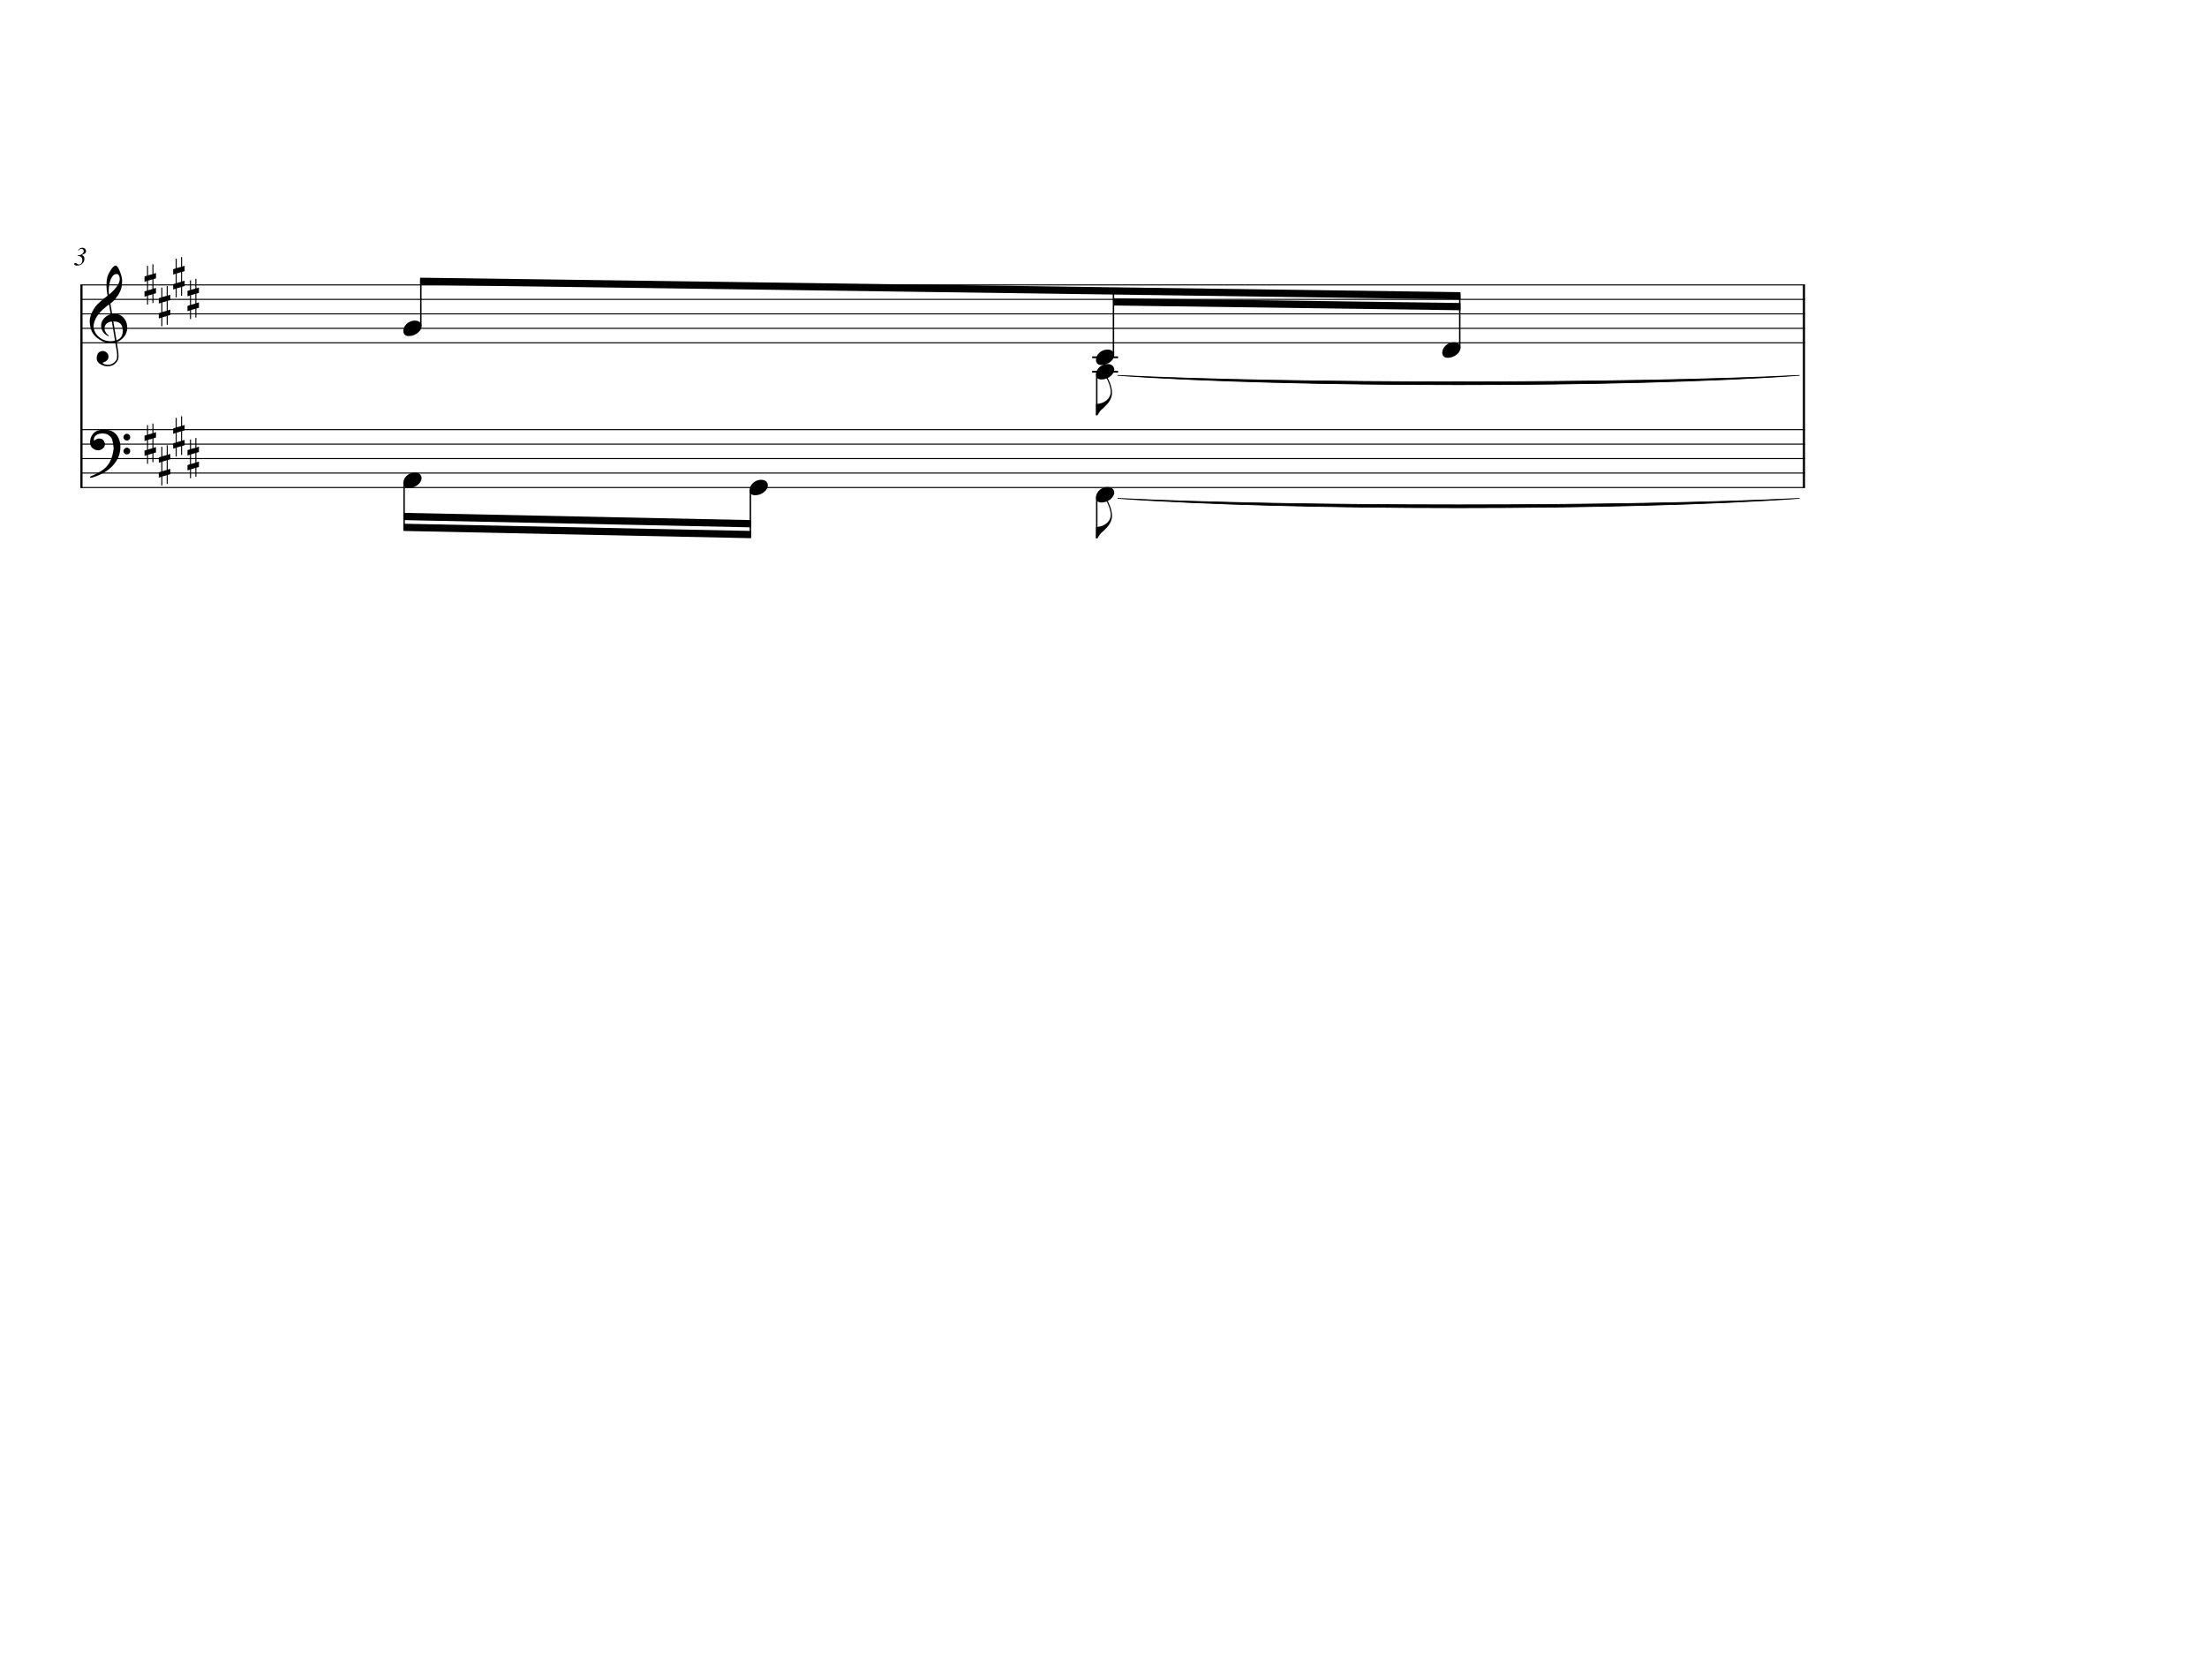
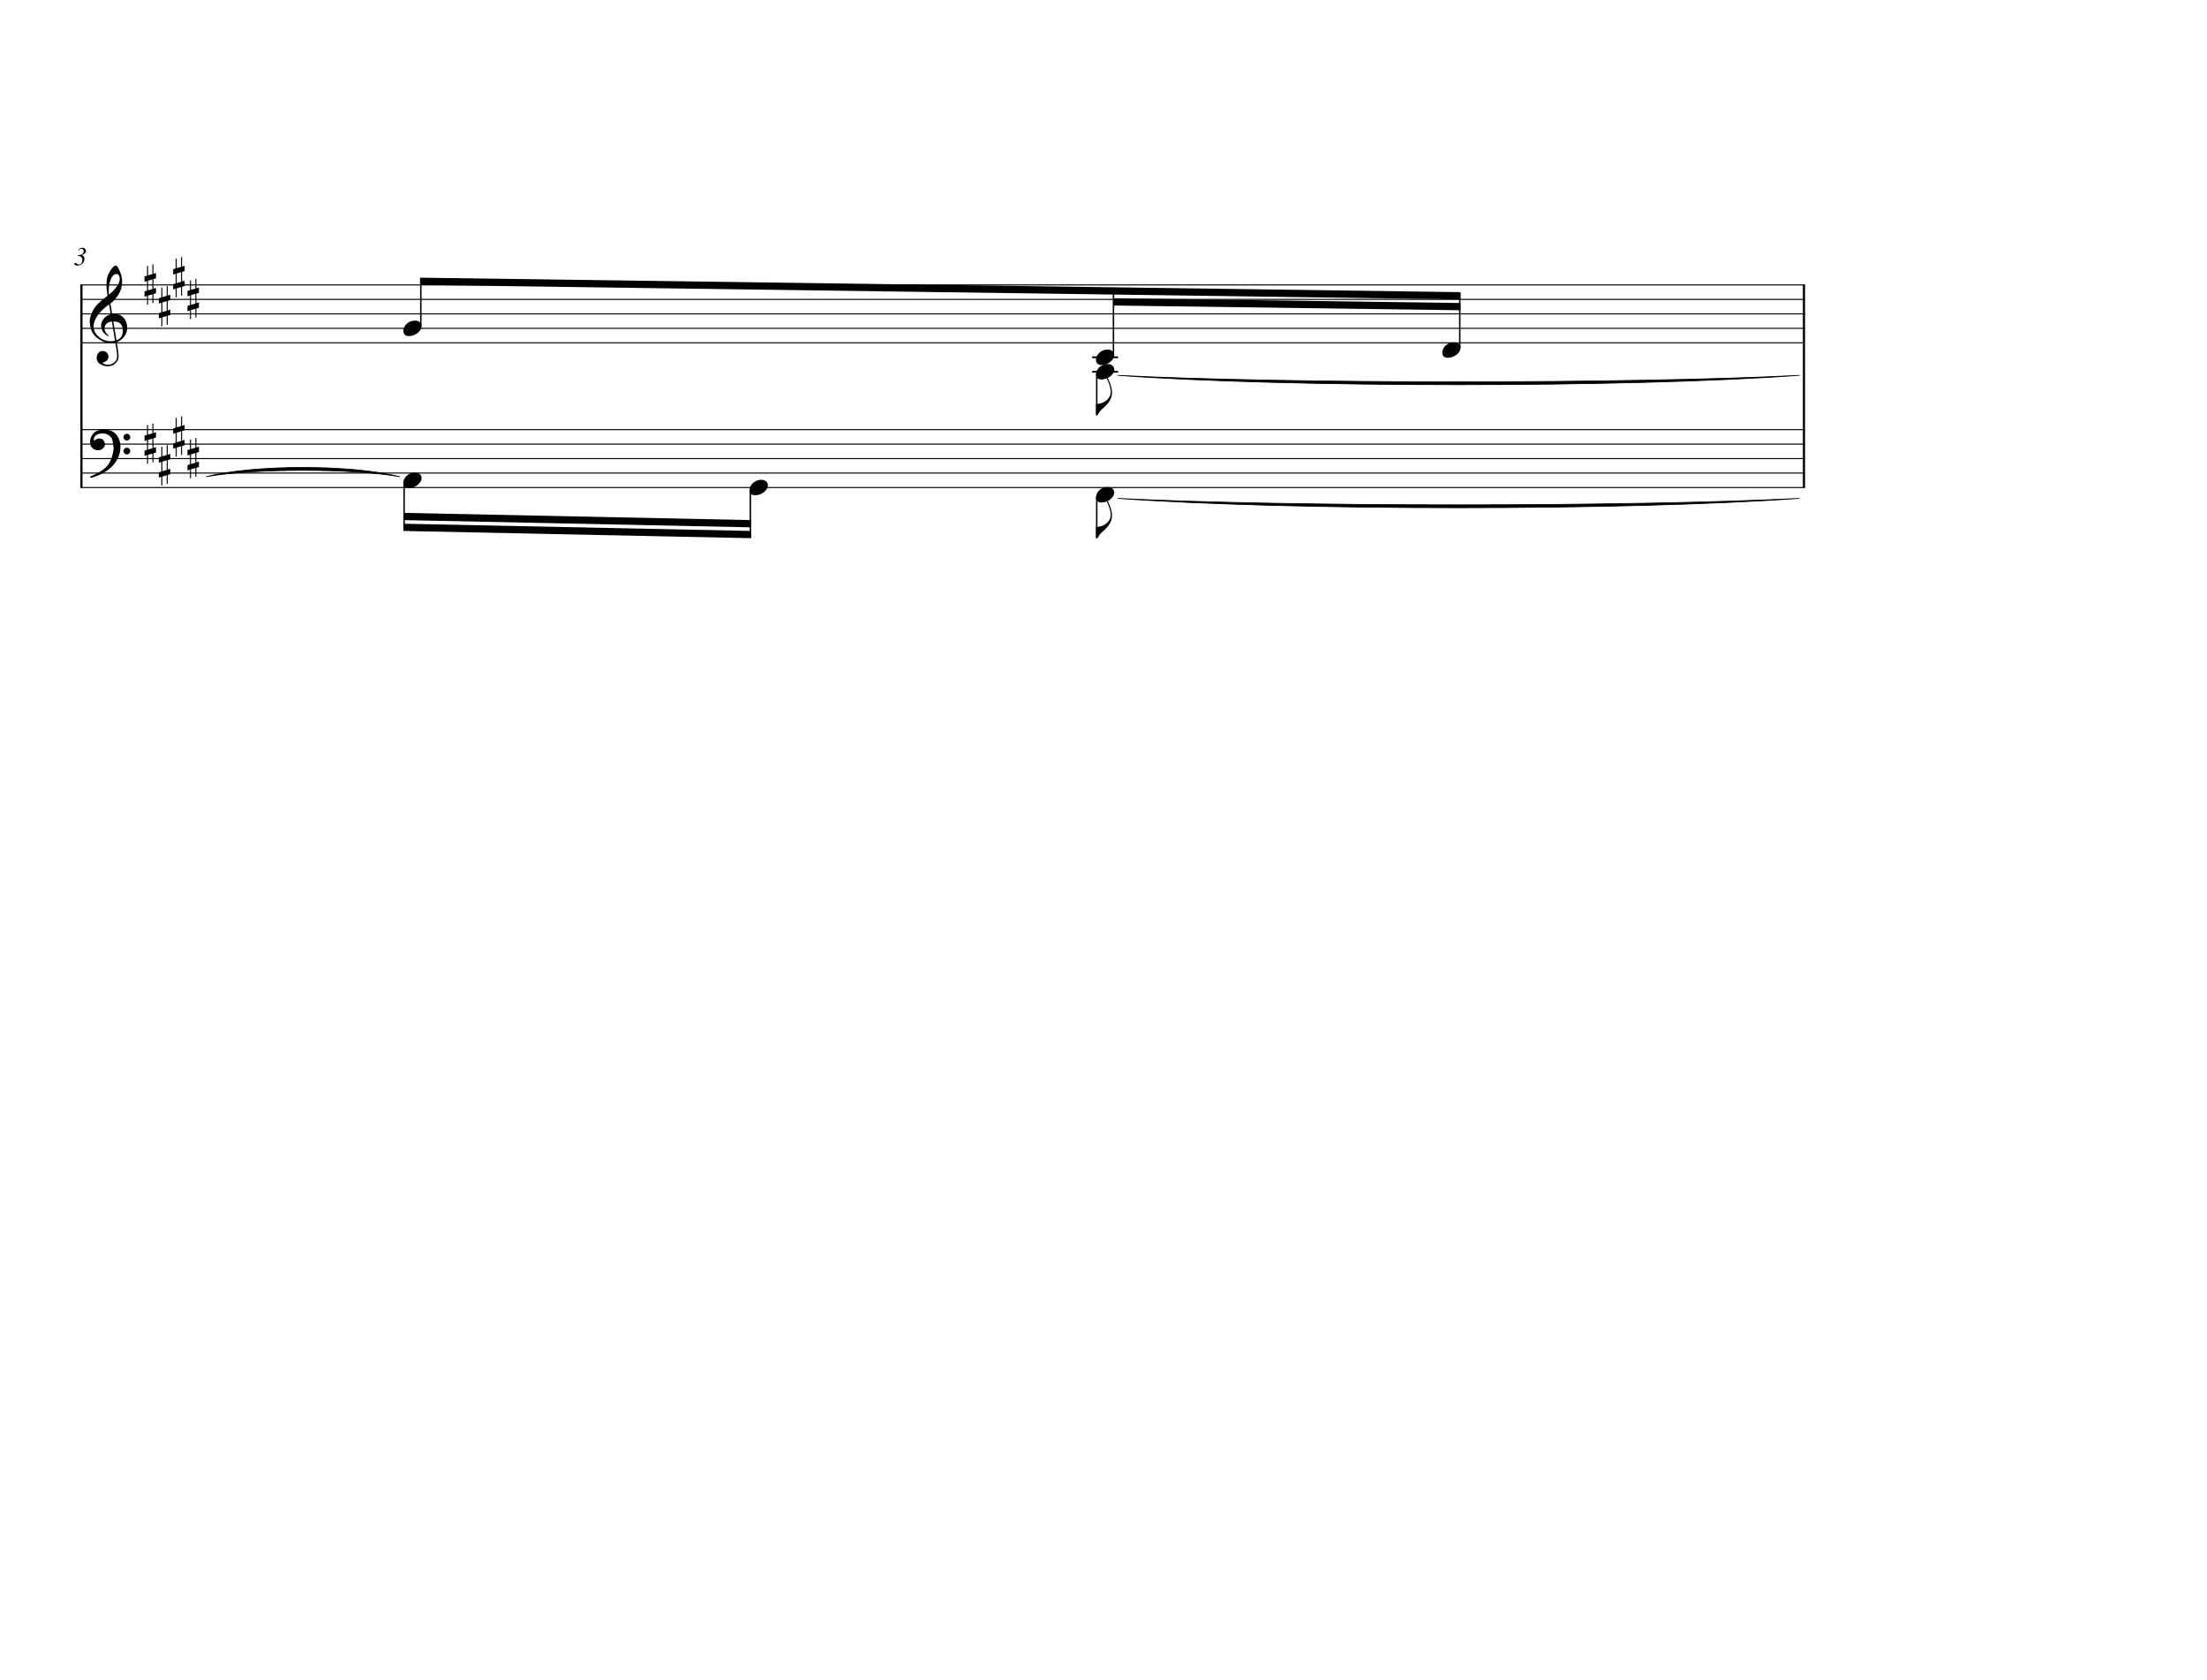
- <svg xmlns="http://www.w3.org/2000/svg" width="824px" height="627px" version="1.1" overflow="visible" id="a19kz68t">
+ <svg xmlns="http://www.w3.org/2000/svg" width="824px" height="627px" version="1.1" overflow="visible" id="wzbn475">
  <defs>
-     <g id="E050-a19kz68t">
+     <g id="E050-wzbn475">
      <path transform="scale(1,-1)" d="M441 -245c-23 -4 -48 -6 -76 -6c-59 0 -102 7 -130 20c-88 42 -150 93 -187 154c-26 44 -43 103 -48 176c0 6 -1 13 -1 19c0 54 15 111 45 170c29 57 65 106 110 148s96 85 153 127c-3 16 -8 46 -13 92c-4 43 -5 73 -5 89c0 117 16 172 69 257c34 54 64 82 89 82 c21 0 43 -30 69 -92s39 -115 41 -159v-15c0 -109 -21 -162 -67 -241c-13 -20 -63 -90 -98 -118c-13 -9 -25 -19 -37 -29l31 -181c8 1 18 2 28 2c58 0 102 -12 133 -35c59 -43 92 -104 98 -184c1 -7 1 -15 1 -22c0 -123 -87 -209 -181 -248c8 -57 17 -110 25 -162 c5 -31 6 -58 6 -80c0 -30 -5 -53 -14 -70c-35 -64 -88 -99 -158 -103c-5 0 -11 -1 -16 -1c-37 0 -72 10 -108 27c-50 24 -77 59 -80 105v11c0 29 7 55 20 76c18 28 45 42 79 44h6c49 0 93 -42 97 -87v-9c0 -51 -34 -86 -105 -106c17 -24 51 -36 102 -36c62 0 116 43 140 85 c9 16 13 41 13 74c0 20 -1 42 -5 67c-8 53 -18 106 -26 159zM461 939c-95 0 -135 -175 -135 -286c0 -24 2 -48 5 -71c50 39 92 82 127 128c40 53 60 100 60 140v8c-4 53 -22 81 -55 81h-2zM406 119l54 -326c73 25 110 78 110 161c0 7 0 15 -1 23c-7 95 -57 142 -151 142h-12 zM382 117c-72 -2 -128 -47 -128 -120v-7c2 -46 43 -99 75 -115c-3 -2 -7 -5 -10 -10c-70 33 -116 88 -123 172v11c0 68 44 126 88 159c23 17 49 29 78 36l-29 170c-21 -13 -52 -37 -92 -73c-50 -44 -86 -84 -109 -119c-45 -69 -67 -130 -67 -182v-13c5 -68 35 -127 93 -176 s125 -73 203 -73c25 0 50 3 75 9c-19 111 -36 221 -54 331z" />
    </g>
-     <g id="E262-a19kz68t">
+     <g id="E262-wzbn475">
      <path transform="scale(1,-1)" d="M136 186v169h17v-164l44 14v-91l-44 -14v-165l44 12v-91l-44 -13v-155h-17v150l-76 -22v-155h-17v149l-43 -13v90l43 14v167l-43 -14v92l43 13v169h17v-163zM60 73v-167l76 22v168z" />
    </g>
-     <g id="E0A4-a19kz68t">
+     <g id="E0A4-wzbn475">
      <path transform="scale(1,-1)" d="M0 -39c0 68 73 172 200 172c66 0 114 -37 114 -95c0 -84 -106 -171 -218 -171c-64 0 -96 30 -96 94z" />
    </g>
-     <g id="E241-a19kz68t">
+     <g id="E241-wzbn475">
      <path transform="scale(1,-1)" d="M179 646c-4 8 -17 30 -18 33l-4 10c0 3 2 5 5 5s7 -2 13 -7c23 -33 46 -81 66 -132c22 -57 35 -125 35 -163c0 -104 -60 -183 -122 -241c-63 -59 -57 -53 -61 -56c-38 -34 -63 -95 -71 -95h-22v190c40 7 69 11 87 16c88 27 168 95 168 200c0 30 -12 89 -30 138 c-17 47 -31 73 -46 102z" />
    </g>
-     <g id="E062-a19kz68t">
+     <g id="E062-wzbn475">
      <path transform="scale(1,-1)" d="M582 -120c0 32 26 58 58 58s58 -26 58 -58s-26 -58 -58 -58s-58 26 -58 58zM582 120c0 32 26 58 58 58s58 -26 58 -58s-26 -58 -58 -58s-58 26 -58 58zM158 96c51 0 73 -14 88 -49l16 -39c0 -17 -2 -30 -7 -40c-3 -11 -10 -21 -19 -31c-17 -18 -49 -43 -84 -43 c-55 0 -77 13 -112 44c-24 21 -35 55 -35 100c0 46 14 81 32 112c30 52 71 79 137 93l36 6l26 2c154 0 235 -68 274 -182c11 -32 18 -68 18 -107c0 -103 -26 -182 -68 -250c-89 -145 -234 -230 -412 -288l-30 -5c-9 0 -14 3 -14 8c3 10 5 11 10 16c35 15 70 30 96 44l78 43 c96 57 162 136 197 258c9 33 17 60 22 100c3 22 5 35 6 39c-7 69 -16 115 -23 140s-4 22 -16 40c-8 12 -19 23 -31 34c-24 21 -62 44 -118 44c-48 0 -84 -8 -113 -28c-28 -19 -42 -44 -42 -73v-16c2 -5 3 -9 4 -11c24 22 52 39 84 39z" />
    </g>
  </defs>
-   <style type="text/css">#a19kz68t g.page-margin {font-family:Times,serif;}#a19kz68t g.ending, #a19kz68t g.fing, #a19kz68t g.reh, #a19kz68t g.tempo {font-weight:bold;}#a19kz68t g.dir, #a19kz68t g.dynam, #a19kz68t g.mNum {font-style:italic;}#a19kz68t g.label {font-weight:normal;}#a19kz68t path {stroke:currentColor}</style>
+   <style type="text/css">#wzbn475 g.page-margin {font-family:Times,serif;}#wzbn475 g.ending, #wzbn475 g.fing, #wzbn475 g.reh, #wzbn475 g.tempo {font-weight:bold;}#wzbn475 g.dir, #wzbn475 g.dynam, #wzbn475 g.mNum {font-style:italic;}#wzbn475 g.label {font-weight:normal;}#wzbn475 path {stroke:currentColor}</style>
  <svg class="definition-scale" color="black" viewBox="0 0 27450 20880">
    <g class="page-margin" transform="translate(1000, 3000)">
-       <g data-id="t1a8ft4c" data-class="system" class="system">
-         <g data-id="bbox-t1a8ft4c" data-class="system" class="system bounding-box">
+       <g data-id="qx7khj9" data-class="system" class="system">
+         <g data-id="bbox-qx7khj9" data-class="system" class="system bounding-box">
          <rect x="-1" y="527" height="2547" width="27" fill="transparent" />
        </g>
        <path d="M13 540 L13 3060" stroke-width="27" />
        <g data-id="x0d5d6362-9cae-46e0-b93c-5d23474a6adf" data-class="pb" class="pb" />
        <g data-id="a8f30b215-358d-44aa-b86a-10ca1bbfffd8" data-class="add" class="add systemElementStart">
          <g data-id="bbox-a8f30b215-358d-44aa-b86a-10ca1bbfffd8" data-class="add" class="add bounding-box">
                  </g>
        </g>
        <g data-id="x498bb2b3-1a18-47bb-801d-9a20ca295278" data-class="measure" class="measure">
          <g data-id="bbox-x498bb2b3-1a18-47bb-801d-9a20ca295278" data-class="measure" class="measure bounding-box" />
-           <g data-id="y18b3rj9" data-class="mNum" class="mNum autogenerated">
-             <g data-id="bbox-y18b3rj9" data-class="mNum" class="mNum bounding-box autogenerated" />
+           <g data-id="e1u55jts" data-class="mNum" class="mNum autogenerated">
+             <g data-id="bbox-e1u55jts" data-class="mNum" class="mNum bounding-box autogenerated" />
            <text y="297" text-anchor="middle" font-size="0px">
-               <tspan data-id="zky2zdu" data-class="text" class="text">
-                 <g data-id="bbox-zky2zdu" data-class="text" class="text bounding-box">
+               <tspan data-id="f1d6892i" data-class="text" class="text">
+                 <g data-id="bbox-f1d6892i" data-class="text" class="text bounding-box">
                  <rect x="-73" y="78" height="285" width="147" fill="transparent" />
                </g>
                <tspan font-size="324px">3</tspan>
              </tspan>
            </text>
          </g>
          <g data-id="x4f9a1d06-0ebe-4af6-85fd-ac1823322bc2" data-class="staff" class="staff">
            <g data-id="bbox-x4f9a1d06-0ebe-4af6-85fd-ac1823322bc2" data-class="staff" class="staff bounding-box">
              <rect x="-7" y="534" height="1097" width="21463" fill="transparent" />
            </g>
            <path d="M0 540 L21450 540" stroke-width="13" />
            <path d="M0 720 L21450 720" stroke-width="13" />
            <path d="M0 900 L21450 900" stroke-width="13" />
            <path d="M0 1080 L21450 1080" stroke-width="13" />
            <path d="M0 1260 L21450 1260" stroke-width="13" />
            <g data-id="c1bc1008e-00fd-429d-be65-f88b2b4f93fc" data-class="clef" class="clef" data-corresp="../diplomaticTranscripts/D-BNba_MH_60_Engelmann_p023_wz01_dt.xml#d5ed25886-1c0b-4e58-9fae-3cd733c2adef">
-               <g data-id="bbox-c13wsxkw" data-class="clef" class="clef bounding-box">
+               <g data-id="bbox-z3t1mbm" data-class="clef" class="clef bounding-box">
                <rect x="117" y="300" height="1251" width="465" fill="transparent" />
              </g>
-               <use href="#E050-a19kz68t" transform="translate(117, 1080) scale(0.72, 0.72)" />
+               <use href="#E050-wzbn475" transform="translate(117, 1080) scale(0.72, 0.72)" />
            </g>
            <g data-id="k23c372e1-7fe2-4f0e-bb95-5378dc22ff57" data-class="keySig" class="keySig">
-               <g data-id="bbox-d14k8nla" data-class="keySig" class="keySig bounding-box">
+               <g data-id="bbox-agkwqj2" data-class="keySig" class="keySig bounding-box">
                <rect x="798" y="195" height="859" width="675" fill="transparent" />
              </g>
              <g data-id="k2b00bfd9-cc0e-45c3-975c-7be4eb2b5f63" data-class="keyAccid" class="keyAccid" data-corresp="../diplomaticTranscripts/D-BNba_MH_60_Engelmann_p023_wz01_dt.xml#db01526d4-49bd-4507-92b8-195a1333be16">
-                 <use href="#E262-a19kz68t" transform="translate(798, 540) scale(0.72, 0.72)" />
+                 <use href="#E262-wzbn475" transform="translate(798, 540) scale(0.72, 0.72)" />
              </g>
              <g data-id="kc97cfcd4-593c-46fa-9437-1a6323d3c77b" data-class="keyAccid" class="keyAccid" data-corresp="../diplomaticTranscripts/D-BNba_MH_60_Engelmann_p023_wz01_dt.xml#d0b50fd35-e511-4790-84dc-e1dd41fbfe52">
-                 <use href="#E262-a19kz68t" transform="translate(976, 810) scale(0.72, 0.72)" />
+                 <use href="#E262-wzbn475" transform="translate(976, 810) scale(0.72, 0.72)" />
              </g>
              <g data-id="k785ee005-0d8c-4a9e-81e6-ec4260fa99dc" data-class="keyAccid" class="keyAccid" data-corresp="../diplomaticTranscripts/D-BNba_MH_60_Engelmann_p023_wz01_dt.xml#d237a1d0a-fde3-4624-a831-ed50d7eb8b45">
-                 <use href="#E262-a19kz68t" transform="translate(1154, 450) scale(0.72, 0.72)" />
+                 <use href="#E262-wzbn475" transform="translate(1154, 450) scale(0.72, 0.72)" />
              </g>
              <g data-id="k26cd14f3-484f-4519-9dfc-f295551d58a6" data-class="keyAccid" class="keyAccid" data-corresp="../diplomaticTranscripts/D-BNba_MH_60_Engelmann_p023_wz01_dt.xml#d6fbdb177-e037-497a-a956-5471509c8c81">
-                 <use href="#E262-a19kz68t" transform="translate(1332, 720) scale(0.72, 0.72)" />
+                 <use href="#E262-wzbn475" transform="translate(1332, 720) scale(0.72, 0.72)" />
              </g>
            </g>
            <g data-class="ledgerLines" class="ledgerLines below">
              <g data-class="lineDash" class="lineDash" data-related="#x158972f2-c0b0-4340-8ea9-6116ab90cd0a #x89c974c1-893a-4c13-8696-429bf516dd05">
                <path d="M12584 1440 L12906 1440" stroke-width="22" />
              </g>
              <g data-class="lineDash" class="lineDash" data-related="#x89c974c1-893a-4c13-8696-429bf516dd05">
                <path d="M12584 1620 L12906 1620" stroke-width="22" />
              </g>
            </g>
            <g data-id="x8fdb64c3-af9f-4fd8-a61a-e389b87c9084" data-class="layer" class="layer">
              <g data-id="bbox-x8fdb64c3-af9f-4fd8-a61a-e389b87c9084" data-class="layer" class="layer bounding-box" />
              <g data-id="xf24cb0d0-c1ce-411d-907e-00b16d53dca9" data-class="beam" class="beam">
                <g data-id="bbox-xf24cb0d0-c1ce-411d-907e-00b16d53dca9" data-class="beam" class="beam bounding-box">
                  <rect x="4225" y="450" height="405" width="12940" fill="transparent" />
                </g>
                <polygon stroke-opacity="1" fill-opacity="1" points="4225,450 17165,630 17165,720 4225,540" />
                <polygon stroke-opacity="1" fill-opacity="1" points="12849,706 17165,765 17165,855 12849,796" />
                <g data-id="x65c8c70c-d2bf-4fd3-b000-27fb539bf291" data-class="note" class="note">
                  <g data-id="bbox-x65c8c70c-d2bf-4fd3-b000-27fb539bf291" data-class="note" class="note bounding-box">
                    <rect x="4017" y="984" height="191" width="226" fill="transparent" />
                  </g>
                  <g data-class="notehead" class="notehead">
-                     <use href="#E0A4-a19kz68t" transform="translate(4017, 1080) scale(0.72, 0.72)" />
-                   </g>
-                   <g data-id="d97r43b" data-class="stem" class="stem">
-                     <g data-id="bbox-d97r43b" data-class="stem" class="stem bounding-box">
+                     <use href="#E0A4-wzbn475" transform="translate(4017, 1080) scale(0.72, 0.72)" />
+                   </g>
+                   <g data-id="gxnqbzg" data-class="stem" class="stem">
+                     <g data-id="bbox-gxnqbzg" data-class="stem" class="stem bounding-box">
                      <rect x="4225" y="459" height="602" width="18" fill="transparent" />
                    </g>
                    <path d="M4234 1052 L4234 468" stroke-width="18" />
                  </g>
                  <g data-id="x0ecb0aaf-93d5-4b26-a88e-ed6fb731dc89" data-class="accid" class="accid">
                    <g data-id="bbox-x0ecb0aaf-93d5-4b26-a88e-ed6fb731dc89" data-class="accid" class="accid bounding-box">
                      <rect x="4017" y="1080" height="0" width="0" fill="transparent" />
                    </g>
                  </g>
                </g>
                <g data-id="x158972f2-c0b0-4340-8ea9-6116ab90cd0a" data-class="note" class="note">
                  <g data-id="bbox-x158972f2-c0b0-4340-8ea9-6116ab90cd0a" data-class="note" class="note bounding-box">
                    <rect x="12632" y="1344" height="191" width="226" fill="transparent" />
                  </g>
                  <g data-class="notehead" class="notehead">
-                     <use href="#E0A4-a19kz68t" transform="translate(12632, 1440) scale(0.72, 0.72)" />
-                   </g>
-                   <g data-id="eskq10b" data-class="stem" class="stem">
-                     <g data-id="bbox-eskq10b" data-class="stem" class="stem bounding-box">
+                     <use href="#E0A4-wzbn475" transform="translate(12632, 1440) scale(0.72, 0.72)" />
+                   </g>
+                   <g data-id="h11kyc1o" data-class="stem" class="stem">
+                     <g data-id="bbox-h11kyc1o" data-class="stem" class="stem bounding-box">
                      <rect x="12840" y="580" height="841" width="18" fill="transparent" />
                    </g>
                    <path d="M12849 1412 L12849 589" stroke-width="18" />
                  </g>
                  <g data-id="xbde402ec-0675-442e-aee5-281853334493" data-class="accid" class="accid">
                    <g data-id="bbox-xbde402ec-0675-442e-aee5-281853334493" data-class="accid" class="accid bounding-box">
                      <rect x="12632" y="1440" height="0" width="0" fill="transparent" />
                    </g>
                  </g>
                </g>
                <g data-id="x5ceb2a4d-bc4f-42bd-bbe6-4428381fe106" data-class="note" class="note">
                  <g data-id="bbox-x5ceb2a4d-bc4f-42bd-bbe6-4428381fe106" data-class="note" class="note bounding-box">
                    <rect x="16939" y="1254" height="191" width="226" fill="transparent" />
                  </g>
                  <g data-class="notehead" class="notehead">
-                     <use href="#E0A4-a19kz68t" transform="translate(16939, 1350) scale(0.72, 0.72)" />
-                   </g>
-                   <g data-id="f99y2hp" data-class="stem" class="stem">
-                     <g data-id="bbox-f99y2hp" data-class="stem" class="stem bounding-box">
+                     <use href="#E0A4-wzbn475" transform="translate(16939, 1350) scale(0.72, 0.72)" />
+                   </g>
+                   <g data-id="i1s5k7cb" data-class="stem" class="stem">
+                     <g data-id="bbox-i1s5k7cb" data-class="stem" class="stem bounding-box">
                      <rect x="17147" y="639" height="692" width="18" fill="transparent" />
                    </g>
                    <path d="M17156 1322 L17156 648" stroke-width="18" />
                  </g>
                  <g data-id="x2905470c-3ce2-459e-9e7c-e15869477ad2" data-class="accid" class="accid">
                    <g data-id="bbox-x2905470c-3ce2-459e-9e7c-e15869477ad2" data-class="accid" class="accid bounding-box">
                      <rect x="16939" y="1350" height="0" width="0" fill="transparent" />
                    </g>
                  </g>
                </g>
              </g>
            </g>
            <g data-id="x99ab2c3d-ccba-450b-b2df-8e35d2c0a9bd" data-class="layer" class="layer">
              <g data-id="bbox-x99ab2c3d-ccba-450b-b2df-8e35d2c0a9bd" data-class="layer" class="layer bounding-box" />
              <g data-id="xe587df41-c567-43f5-95fa-7368fafee55f" data-class="space" class="space">
                <g data-id="bbox-xe587df41-c567-43f5-95fa-7368fafee55f" data-class="space" class="space bounding-box">
                  <rect x="4017" y="900" height="0" width="0" fill="transparent" />
                </g>
              </g>
              <g data-id="x89c974c1-893a-4c13-8696-429bf516dd05" data-class="note" class="note">
                <g data-id="bbox-x89c974c1-893a-4c13-8696-429bf516dd05" data-class="note" class="note bounding-box">
                  <rect x="12632" y="1524" height="191" width="226" fill="transparent" />
                </g>
                <g data-class="notehead" class="notehead">
-                   <use href="#E0A4-a19kz68t" transform="translate(12632, 1620) scale(0.72, 0.72)" />
-                 </g>
-                 <g data-id="gx6606p" data-class="stem" class="stem">
-                   <g data-id="bbox-gx6606p" data-class="stem" class="stem bounding-box">
+                   <use href="#E0A4-wzbn475" transform="translate(12632, 1620) scale(0.72, 0.72)" />
+                 </g>
+                 <g data-id="j1h7dxis" data-class="stem" class="stem">
+                   <g data-id="bbox-j1h7dxis" data-class="stem" class="stem bounding-box">
                    <rect x="12632" y="1639" height="530" width="18" fill="transparent" />
                  </g>
                  <path d="M12641 1648 L12641 2160" stroke-width="18" />
-                   <g data-id="hx46t30" data-class="flag" class="flag">
-                     <g data-id="bbox-hx46t30" data-class="flag" class="flag bounding-box">
+                   <g data-id="kw9ngg9" data-class="flag" class="flag">
+                     <g data-id="bbox-kw9ngg9" data-class="flag" class="flag bounding-box">
                      <rect x="12632" y="1661" height="499" width="198" fill="transparent" />
                    </g>
-                     <use href="#E241-a19kz68t" transform="translate(12632, 2160) scale(0.72, 0.72)" />
+                     <use href="#E241-wzbn475" transform="translate(12632, 2160) scale(0.72, 0.72)" />
                  </g>
                </g>
              </g>
            </g>
          </g>
          <g data-id="x3c5de194-a1a8-4cc8-86de-f043f8315a20" data-class="staff" class="staff">
            <g data-id="bbox-x3c5de194-a1a8-4cc8-86de-f043f8315a20" data-class="staff" class="staff bounding-box">
              <rect x="-7" y="2334" height="733" width="21463" fill="transparent" />
            </g>
            <path d="M0 2340 L21450 2340" stroke-width="13" />
            <path d="M0 2520 L21450 2520" stroke-width="13" />
            <path d="M0 2700 L21450 2700" stroke-width="13" />
            <path d="M0 2880 L21450 2880" stroke-width="13" />
            <path d="M0 3060 L21450 3060" stroke-width="13" />
            <g data-id="cfbb6bbf8-5a92-4cf9-a610-3ab10a68199b" data-class="clef" class="clef">
-               <g data-id="bbox-i1356xx8" data-class="clef" class="clef bounding-box">
+               <g data-id="bbox-f1hfb5zm" data-class="clef" class="clef bounding-box">
                <rect x="119" y="2339" height="599" width="499" fill="transparent" />
              </g>
-               <use href="#E062-a19kz68t" transform="translate(117, 2520) scale(0.72, 0.72)" />
+               <use href="#E062-wzbn475" transform="translate(117, 2520) scale(0.72, 0.72)" />
            </g>
            <g data-id="kb6050d2c-4b5b-4e3e-a006-fed5101b95f6" data-class="keySig" class="keySig">
-               <g data-id="bbox-jcnspy" data-class="keySig" class="keySig bounding-box">
+               <g data-id="bbox-g13s0zy9" data-class="keySig" class="keySig bounding-box">
                <rect x="798" y="2175" height="859" width="675" fill="transparent" />
              </g>
              <g data-id="kcf0e5a59-0378-4a97-bfbc-40d9efb7a5fc" data-class="keyAccid" class="keyAccid">
-                 <use href="#E262-a19kz68t" transform="translate(798, 2520) scale(0.72, 0.72)" />
+                 <use href="#E262-wzbn475" transform="translate(798, 2520) scale(0.72, 0.72)" />
              </g>
              <g data-id="k5dfcb26e-524f-416d-a6b3-862f92bb8519" data-class="keyAccid" class="keyAccid">
-                 <use href="#E262-a19kz68t" transform="translate(976, 2790) scale(0.72, 0.72)" />
+                 <use href="#E262-wzbn475" transform="translate(976, 2790) scale(0.72, 0.72)" />
              </g>
              <g data-id="kf135241d-2f16-4379-9da0-8c868aff8156" data-class="keyAccid" class="keyAccid">
-                 <use href="#E262-a19kz68t" transform="translate(1154, 2430) scale(0.72, 0.72)" />
+                 <use href="#E262-wzbn475" transform="translate(1154, 2430) scale(0.72, 0.72)" />
              </g>
              <g data-id="k9afb1778-0173-499f-bf22-1a004faba6fd" data-class="keyAccid" class="keyAccid">
-                 <use href="#E262-a19kz68t" transform="translate(1332, 2700) scale(0.72, 0.72)" />
+                 <use href="#E262-wzbn475" transform="translate(1332, 2700) scale(0.72, 0.72)" />
              </g>
            </g>
            <g data-id="x09c17479-015d-4bbe-b724-c704d52dc88e" data-class="layer" class="layer">
              <g data-id="bbox-x09c17479-015d-4bbe-b724-c704d52dc88e" data-class="layer" class="layer bounding-box" />
              <g data-id="x05b7df94-cd3b-49b4-acb4-8934fa7808b7" data-class="beam" class="beam">
                <g data-id="bbox-x05b7df94-cd3b-49b4-acb4-8934fa7808b7" data-class="beam" class="beam bounding-box">
                  <rect x="4017" y="3375" height="315" width="4325" fill="transparent" />
                </g>
                <polygon stroke-opacity="1" fill-opacity="1" points="4017,3600 8342,3690 8342,3600 4017,3510" />
                <polygon stroke-opacity="1" fill-opacity="1" points="4017,3465 8342,3555 8342,3465 4017,3375" />
                <g data-id="x916ebc24-0f21-465a-b8a3-84a5fe1eaa63" data-class="note" class="note">
                  <g data-id="bbox-x916ebc24-0f21-465a-b8a3-84a5fe1eaa63" data-class="note" class="note bounding-box">
                    <rect x="4017" y="2874" height="191" width="226" fill="transparent" />
                  </g>
                  <g data-class="notehead" class="notehead">
-                     <use href="#E0A4-a19kz68t" transform="translate(4017, 2970) scale(0.72, 0.72)" />
-                   </g>
-                   <g data-id="iijye2" data-class="stem" class="stem">
-                     <g data-id="bbox-iijye2" data-class="stem" class="stem bounding-box">
+                     <use href="#E0A4-wzbn475" transform="translate(4017, 2970) scale(0.72, 0.72)" />
+                   </g>
+                   <g data-id="l8vhvgc" data-class="stem" class="stem">
+                     <g data-id="bbox-l8vhvgc" data-class="stem" class="stem bounding-box">
                      <rect x="4017" y="2989" height="602" width="18" fill="transparent" />
                    </g>
                    <path d="M4026 2998 L4026 3582" stroke-width="18" />
                  </g>
                </g>
                <g data-id="xb6acde66-6e02-494b-9436-6da8ee6b052e" data-class="note" class="note">
                  <g data-id="bbox-xb6acde66-6e02-494b-9436-6da8ee6b052e" data-class="note" class="note bounding-box">
                    <rect x="8324" y="2964" height="191" width="226" fill="transparent" />
                  </g>
                  <g data-class="notehead" class="notehead">
-                     <use href="#E0A4-a19kz68t" transform="translate(8324, 3060) scale(0.72, 0.72)" />
-                   </g>
-                   <g data-id="j1cof5et" data-class="stem" class="stem">
-                     <g data-id="bbox-j1cof5et" data-class="stem" class="stem bounding-box">
+                     <use href="#E0A4-wzbn475" transform="translate(8324, 3060) scale(0.72, 0.72)" />
+                   </g>
+                   <g data-id="m1sz3wbv" data-class="stem" class="stem">
+                     <g data-id="bbox-m1sz3wbv" data-class="stem" class="stem bounding-box">
                      <rect x="8324" y="3079" height="602" width="18" fill="transparent" />
                    </g>
                    <path d="M8333 3088 L8333 3672" stroke-width="18" />
                  </g>
                  <g data-id="x6e09262d-f5a5-4101-8160-006a764317db" data-class="accid" class="accid">
                    <g data-id="bbox-x6e09262d-f5a5-4101-8160-006a764317db" data-class="accid" class="accid bounding-box">
                      <rect x="8324" y="3060" height="0" width="0" fill="transparent" />
                    </g>
                  </g>
                </g>
              </g>
              <g data-id="xa656c337-218d-4e2f-88a6-65f5eb9bbfd4" data-class="note" class="note">
                <g data-id="bbox-xa656c337-218d-4e2f-88a6-65f5eb9bbfd4" data-class="note" class="note bounding-box">
                  <rect x="12632" y="3054" height="191" width="226" fill="transparent" />
                </g>
                <g data-class="notehead" class="notehead">
-                   <use href="#E0A4-a19kz68t" transform="translate(12632, 3150) scale(0.72, 0.72)" />
-                 </g>
-                 <g data-id="k1jim5mz" data-class="stem" class="stem">
-                   <g data-id="bbox-k1jim5mz" data-class="stem" class="stem bounding-box">
+                   <use href="#E0A4-wzbn475" transform="translate(12632, 3150) scale(0.72, 0.72)" />
+                 </g>
+                 <g data-id="n16sgmuu" data-class="stem" class="stem">
+                   <g data-id="bbox-n16sgmuu" data-class="stem" class="stem bounding-box">
                    <rect x="12632" y="3169" height="530" width="18" fill="transparent" />
                  </g>
                  <path d="M12641 3178 L12641 3690" stroke-width="18" />
-                   <g data-id="liqtndm" data-class="flag" class="flag">
-                     <g data-id="bbox-liqtndm" data-class="flag" class="flag bounding-box">
+                   <g data-id="op1y643" data-class="flag" class="flag">
+                     <g data-id="bbox-op1y643" data-class="flag" class="flag bounding-box">
                      <rect x="12632" y="3191" height="499" width="198" fill="transparent" />
                    </g>
-                     <use href="#E241-a19kz68t" transform="translate(12632, 3690) scale(0.72, 0.72)" />
+                     <use href="#E241-wzbn475" transform="translate(12632, 3690) scale(0.72, 0.72)" />
                  </g>
                </g>
                <g data-id="xda25b158-a802-4675-b949-457d89991809" data-class="accid" class="accid">
                  <g data-id="bbox-xda25b158-a802-4675-b949-457d89991809" data-class="accid" class="accid bounding-box">
                    <rect x="12632" y="3150" height="0" width="0" fill="transparent" />
                  </g>
                </g>
              </g>
            </g>
          </g>
          <g data-id="xb8b9888d-8ce2-4d89-ac4a-b34b8d8b3b3b" data-class="tie" class="tie">
            <path d="M12903,1665 C15022,1772 19259,1772 21379,1665 C19260,1820 15021,1820 12903,1665" stroke-linecap="round" stroke-linejoin="round" stroke-width="9" />
            <g data-id="bbox-xb8b9888d-8ce2-4d89-ac4a-b34b8d8b3b3b" data-class="tie" class="tie bounding-box">
              <rect x="1563" y="2475" height="116" width="293" fill="transparent" />
            </g>
          </g>
          <g data-id="xd2729c76-c4a5-4c82-a11d-d5ee4712d5d4" data-class="tie" class="tie">
            <path d="M12903,3195 C15022,3302 19259,3302 21379,3195 C19260,3350 15021,3350 12903,3195" stroke-linecap="round" stroke-linejoin="round" stroke-width="9" />
            <g data-id="bbox-xd2729c76-c4a5-4c82-a11d-d5ee4712d5d4" data-class="tie" class="tie bounding-box">
              <rect x="1563" y="3285" height="116" width="293" fill="transparent" />
            </g>
          </g>
-           <g data-id="uejjk06" data-class="barLine" class="barLine">
-             <g data-id="bbox-uejjk06" data-class="barLine" class="barLine bounding-box">
+           <g data-id="at7rdp0" data-class="barLine" class="barLine">
+             <g data-id="bbox-at7rdp0" data-class="barLine" class="barLine bounding-box">
              <rect x="1563" y="0" height="0" width="0" fill="transparent" />
            </g>
          </g>
-           <g data-id="v8arol3" data-class="barLine" class="barLine">
-             <g data-id="bbox-v8arol3" data-class="barLine" class="barLine bounding-box">
+           <g data-id="b7fq6r3" data-class="barLine" class="barLine">
+             <g data-id="bbox-b7fq6r3" data-class="barLine" class="barLine bounding-box">
              <rect x="21423" y="527" height="2547" width="27" fill="transparent" />
            </g>
            <path d="M21437 540 L21437 1260" stroke-width="27" />
            <path d="M21437 2340 L21437 3060" stroke-width="27" />
            <path d="M21437 1260 L21437 2340" stroke-width="27" />
          </g>
        </g>
-         <g data-id="h10hnfdo" data-class="systemMilestoneEnd" class="systemMilestoneEnd a8f30b215-358d-44aa-b86a-10ca1bbfffd8" />
+         <g data-id="naxkqg0" data-class="systemMilestoneEnd" class="systemMilestoneEnd a8f30b215-358d-44aa-b86a-10ca1bbfffd8" />
+         <g data-id="xf428ac9a-39a8-4d02-aa10-59f762216d59" data-class="tie" class="tie id-xf428ac9a-39a8-4d02-aa10-59f762216d59 spanning">
+           <g data-id="bbox-xf428ac9a-39a8-4d02-aa10-59f762216d59" data-class="tie" class="tie bounding-box">
+             <rect x="1563" y="2808" height="117" width="2409" fill="transparent" />
+           </g>
+           <path d="M1563,2925 C2162,2772 3371,2772 3972,2925 C3366,2820 2167,2820 1563,2925" stroke-linecap="round" stroke-linejoin="round" stroke-width="9" />
+         </g>
      </g>
    </g>
  </svg>
</svg>
